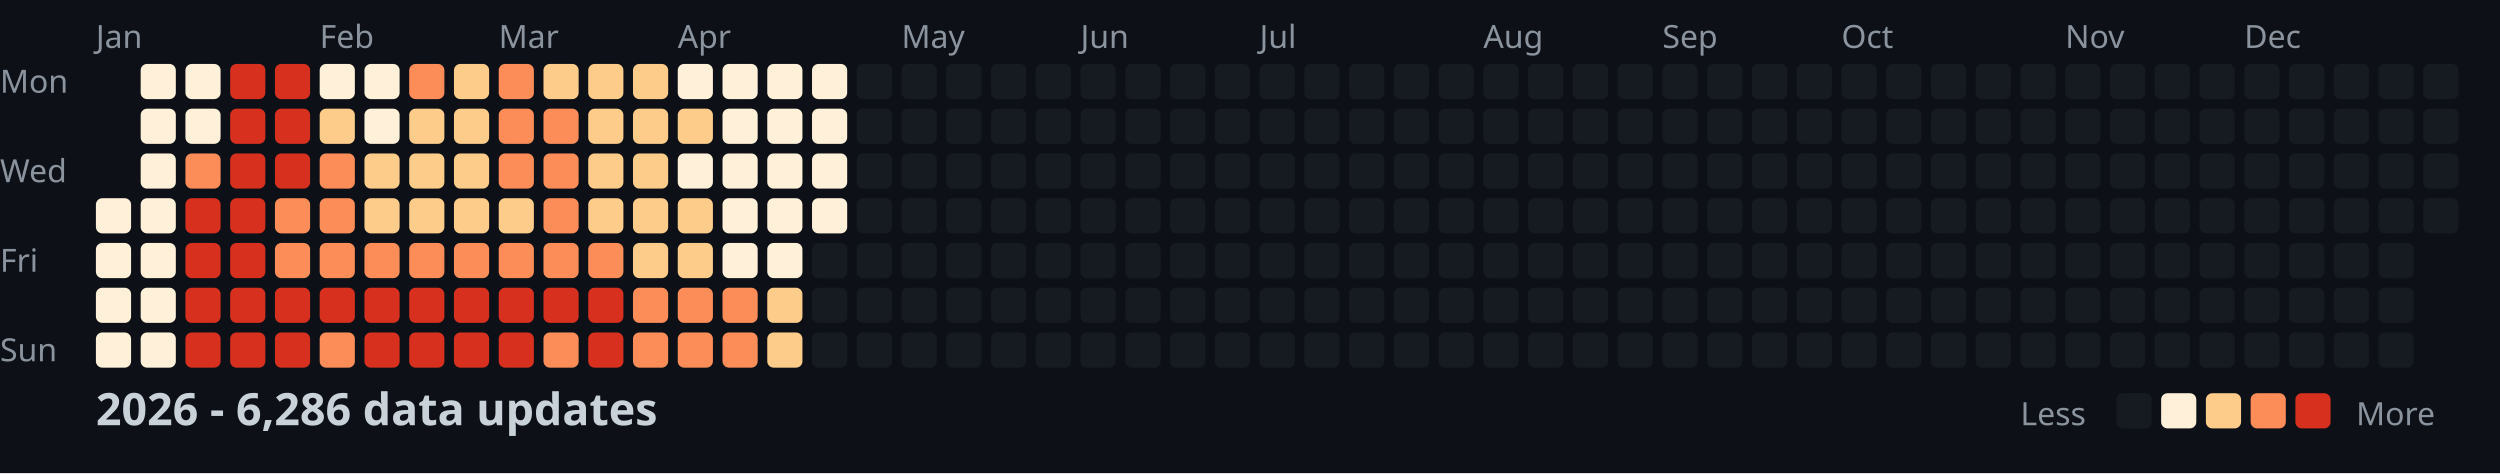
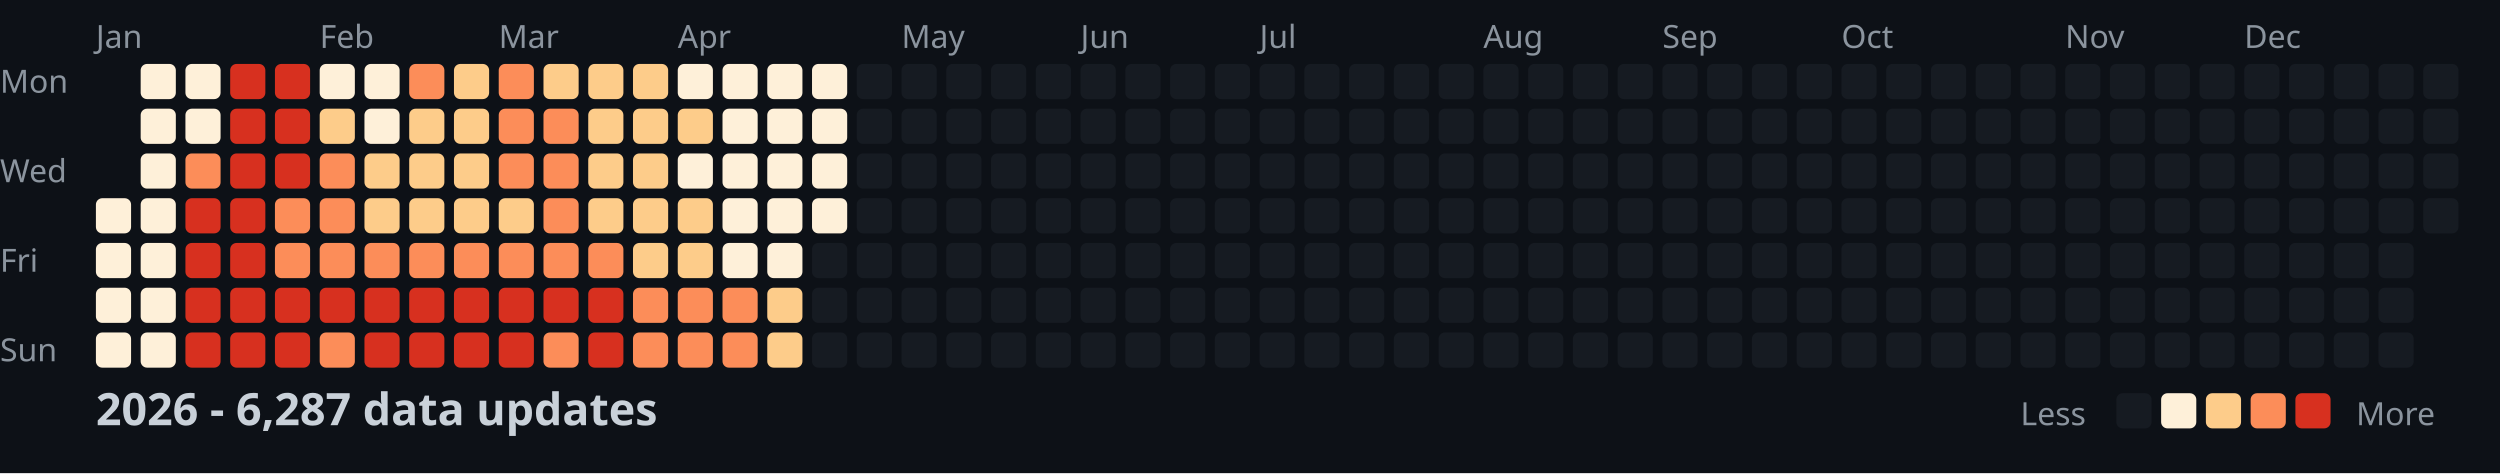
<svg xmlns="http://www.w3.org/2000/svg" width="782" height="148">
  <style>
    .month { font: 10px sans-serif; fill: #8b949e; }
    .day { font: 10px sans-serif; fill: #8b949e; }
    .title { font: bold 14px sans-serif; fill: #c9d1d9; }
    .legend { font: 10px sans-serif; fill: #8b949e; }
  </style>
  <rect width="100%" height="100%" fill="#0d1117" />
  <text x="0" y="29" class="day">Mon</text>
  <text x="0" y="57" class="day">Wed</text>
  <text x="0" y="85" class="day">Fri</text>
  <text x="0" y="113" class="day">Sun</text>
  <text x="30" y="15" class="month">Jan</text>
  <text x="100" y="15" class="month">Feb</text>
  <text x="156" y="15" class="month">Mar</text>
  <text x="212" y="15" class="month">Apr</text>
  <text x="282" y="15" class="month">May</text>
  <text x="338" y="15" class="month">Jun</text>
  <text x="394" y="15" class="month">Jul</text>
  <text x="464" y="15" class="month">Aug</text>
  <text x="520" y="15" class="month">Sep</text>
  <text x="576" y="15" class="month">Oct</text>
  <text x="646" y="15" class="month">Nov</text>
  <text x="702" y="15" class="month">Dec</text>
  <rect x="30" y="62" width="11" height="11" fill="#fef0d9" rx="2" />
  <rect x="30" y="76" width="11" height="11" fill="#fef0d9" rx="2" />
  <rect x="30" y="90" width="11" height="11" fill="#fef0d9" rx="2" />
  <rect x="30" y="104" width="11" height="11" fill="#fef0d9" rx="2" />
  <rect x="44" y="20" width="11" height="11" fill="#fef0d9" rx="2" />
  <rect x="44" y="34" width="11" height="11" fill="#fef0d9" rx="2" />
  <rect x="44" y="48" width="11" height="11" fill="#fef0d9" rx="2" />
  <rect x="44" y="62" width="11" height="11" fill="#fef0d9" rx="2" />
  <rect x="44" y="76" width="11" height="11" fill="#fef0d9" rx="2" />
  <rect x="44" y="90" width="11" height="11" fill="#fef0d9" rx="2" />
  <rect x="44" y="104" width="11" height="11" fill="#fef0d9" rx="2" />
  <rect x="58" y="20" width="11" height="11" fill="#fef0d9" rx="2" />
  <rect x="58" y="34" width="11" height="11" fill="#fef0d9" rx="2" />
  <rect x="58" y="48" width="11" height="11" fill="#fc8d59" rx="2" />
  <rect x="58" y="62" width="11" height="11" fill="#d7301f" rx="2" />
  <rect x="58" y="76" width="11" height="11" fill="#d7301f" rx="2" />
  <rect x="58" y="90" width="11" height="11" fill="#d7301f" rx="2" />
  <rect x="58" y="104" width="11" height="11" fill="#d7301f" rx="2" />
  <rect x="72" y="20" width="11" height="11" fill="#d7301f" rx="2" />
  <rect x="72" y="34" width="11" height="11" fill="#d7301f" rx="2" />
  <rect x="72" y="48" width="11" height="11" fill="#d7301f" rx="2" />
  <rect x="72" y="62" width="11" height="11" fill="#d7301f" rx="2" />
  <rect x="72" y="76" width="11" height="11" fill="#d7301f" rx="2" />
  <rect x="72" y="90" width="11" height="11" fill="#d7301f" rx="2" />
  <rect x="72" y="104" width="11" height="11" fill="#d7301f" rx="2" />
  <rect x="86" y="20" width="11" height="11" fill="#d7301f" rx="2" />
  <rect x="86" y="34" width="11" height="11" fill="#d7301f" rx="2" />
  <rect x="86" y="48" width="11" height="11" fill="#d7301f" rx="2" />
  <rect x="86" y="62" width="11" height="11" fill="#fc8d59" rx="2" />
  <rect x="86" y="76" width="11" height="11" fill="#fc8d59" rx="2" />
  <rect x="86" y="90" width="11" height="11" fill="#d7301f" rx="2" />
  <rect x="86" y="104" width="11" height="11" fill="#d7301f" rx="2" />
  <rect x="100" y="20" width="11" height="11" fill="#fef0d9" rx="2" />
  <rect x="100" y="34" width="11" height="11" fill="#fdcc8a" rx="2" />
  <rect x="100" y="48" width="11" height="11" fill="#fc8d59" rx="2" />
  <rect x="100" y="62" width="11" height="11" fill="#fc8d59" rx="2" />
  <rect x="100" y="76" width="11" height="11" fill="#fc8d59" rx="2" />
  <rect x="100" y="90" width="11" height="11" fill="#d7301f" rx="2" />
  <rect x="100" y="104" width="11" height="11" fill="#fc8d59" rx="2" />
  <rect x="114" y="20" width="11" height="11" fill="#fef0d9" rx="2" />
  <rect x="114" y="34" width="11" height="11" fill="#fef0d9" rx="2" />
  <rect x="114" y="48" width="11" height="11" fill="#fdcc8a" rx="2" />
  <rect x="114" y="62" width="11" height="11" fill="#fdcc8a" rx="2" />
  <rect x="114" y="76" width="11" height="11" fill="#fc8d59" rx="2" />
  <rect x="114" y="90" width="11" height="11" fill="#d7301f" rx="2" />
  <rect x="114" y="104" width="11" height="11" fill="#d7301f" rx="2" />
  <rect x="128" y="20" width="11" height="11" fill="#fc8d59" rx="2" />
  <rect x="128" y="34" width="11" height="11" fill="#fdcc8a" rx="2" />
  <rect x="128" y="48" width="11" height="11" fill="#fdcc8a" rx="2" />
  <rect x="128" y="62" width="11" height="11" fill="#fdcc8a" rx="2" />
  <rect x="128" y="76" width="11" height="11" fill="#fc8d59" rx="2" />
  <rect x="128" y="90" width="11" height="11" fill="#d7301f" rx="2" />
  <rect x="128" y="104" width="11" height="11" fill="#d7301f" rx="2" />
  <rect x="142" y="20" width="11" height="11" fill="#fdcc8a" rx="2" />
  <rect x="142" y="34" width="11" height="11" fill="#fdcc8a" rx="2" />
  <rect x="142" y="48" width="11" height="11" fill="#fdcc8a" rx="2" />
  <rect x="142" y="62" width="11" height="11" fill="#fdcc8a" rx="2" />
  <rect x="142" y="76" width="11" height="11" fill="#fc8d59" rx="2" />
  <rect x="142" y="90" width="11" height="11" fill="#d7301f" rx="2" />
  <rect x="142" y="104" width="11" height="11" fill="#d7301f" rx="2" />
  <rect x="156" y="20" width="11" height="11" fill="#fc8d59" rx="2" />
  <rect x="156" y="34" width="11" height="11" fill="#fc8d59" rx="2" />
  <rect x="156" y="48" width="11" height="11" fill="#fc8d59" rx="2" />
  <rect x="156" y="62" width="11" height="11" fill="#fdcc8a" rx="2" />
  <rect x="156" y="76" width="11" height="11" fill="#fc8d59" rx="2" />
  <rect x="156" y="90" width="11" height="11" fill="#d7301f" rx="2" />
  <rect x="156" y="104" width="11" height="11" fill="#d7301f" rx="2" />
  <rect x="170" y="20" width="11" height="11" fill="#fdcc8a" rx="2" />
  <rect x="170" y="34" width="11" height="11" fill="#fc8d59" rx="2" />
  <rect x="170" y="48" width="11" height="11" fill="#fc8d59" rx="2" />
  <rect x="170" y="62" width="11" height="11" fill="#fc8d59" rx="2" />
  <rect x="170" y="76" width="11" height="11" fill="#fc8d59" rx="2" />
  <rect x="170" y="90" width="11" height="11" fill="#d7301f" rx="2" />
  <rect x="170" y="104" width="11" height="11" fill="#fc8d59" rx="2" />
  <rect x="184" y="20" width="11" height="11" fill="#fdcc8a" rx="2" />
  <rect x="184" y="34" width="11" height="11" fill="#fdcc8a" rx="2" />
  <rect x="184" y="48" width="11" height="11" fill="#fdcc8a" rx="2" />
  <rect x="184" y="62" width="11" height="11" fill="#fdcc8a" rx="2" />
  <rect x="184" y="76" width="11" height="11" fill="#fc8d59" rx="2" />
  <rect x="184" y="90" width="11" height="11" fill="#d7301f" rx="2" />
  <rect x="184" y="104" width="11" height="11" fill="#d7301f" rx="2" />
  <rect x="198" y="20" width="11" height="11" fill="#fdcc8a" rx="2" />
  <rect x="198" y="34" width="11" height="11" fill="#fdcc8a" rx="2" />
  <rect x="198" y="48" width="11" height="11" fill="#fdcc8a" rx="2" />
  <rect x="198" y="62" width="11" height="11" fill="#fdcc8a" rx="2" />
  <rect x="198" y="76" width="11" height="11" fill="#fdcc8a" rx="2" />
  <rect x="198" y="90" width="11" height="11" fill="#fc8d59" rx="2" />
  <rect x="198" y="104" width="11" height="11" fill="#fc8d59" rx="2" />
  <rect x="212" y="20" width="11" height="11" fill="#fef0d9" rx="2" />
  <rect x="212" y="34" width="11" height="11" fill="#fdcc8a" rx="2" />
  <rect x="212" y="48" width="11" height="11" fill="#fef0d9" rx="2" />
  <rect x="212" y="62" width="11" height="11" fill="#fdcc8a" rx="2" />
  <rect x="212" y="76" width="11" height="11" fill="#fdcc8a" rx="2" />
  <rect x="212" y="90" width="11" height="11" fill="#fc8d59" rx="2" />
  <rect x="212" y="104" width="11" height="11" fill="#fc8d59" rx="2" />
  <rect x="226" y="20" width="11" height="11" fill="#fef0d9" rx="2" />
  <rect x="226" y="34" width="11" height="11" fill="#fef0d9" rx="2" />
  <rect x="226" y="48" width="11" height="11" fill="#fef0d9" rx="2" />
  <rect x="226" y="62" width="11" height="11" fill="#fef0d9" rx="2" />
  <rect x="226" y="76" width="11" height="11" fill="#fef0d9" rx="2" />
  <rect x="226" y="90" width="11" height="11" fill="#fc8d59" rx="2" />
  <rect x="226" y="104" width="11" height="11" fill="#fc8d59" rx="2" />
  <rect x="240" y="20" width="11" height="11" fill="#fef0d9" rx="2" />
  <rect x="240" y="34" width="11" height="11" fill="#fef0d9" rx="2" />
  <rect x="240" y="48" width="11" height="11" fill="#fef0d9" rx="2" />
  <rect x="240" y="62" width="11" height="11" fill="#fef0d9" rx="2" />
  <rect x="240" y="76" width="11" height="11" fill="#fef0d9" rx="2" />
  <rect x="240" y="90" width="11" height="11" fill="#fdcc8a" rx="2" />
  <rect x="240" y="104" width="11" height="11" fill="#fdcc8a" rx="2" />
  <rect x="254" y="20" width="11" height="11" fill="#fef0d9" rx="2" />
  <rect x="254" y="34" width="11" height="11" fill="#fef0d9" rx="2" />
  <rect x="254" y="48" width="11" height="11" fill="#fef0d9" rx="2" />
  <rect x="254" y="62" width="11" height="11" fill="#fef0d9" rx="2" />
  <rect x="254" y="76" width="11" height="11" fill="#161b22" rx="2" />
  <rect x="254" y="90" width="11" height="11" fill="#161b22" rx="2" />
  <rect x="254" y="104" width="11" height="11" fill="#161b22" rx="2" />
  <rect x="268" y="20" width="11" height="11" fill="#161b22" rx="2" />
  <rect x="268" y="34" width="11" height="11" fill="#161b22" rx="2" />
  <rect x="268" y="48" width="11" height="11" fill="#161b22" rx="2" />
  <rect x="268" y="62" width="11" height="11" fill="#161b22" rx="2" />
  <rect x="268" y="76" width="11" height="11" fill="#161b22" rx="2" />
  <rect x="268" y="90" width="11" height="11" fill="#161b22" rx="2" />
  <rect x="268" y="104" width="11" height="11" fill="#161b22" rx="2" />
  <rect x="282" y="20" width="11" height="11" fill="#161b22" rx="2" />
  <rect x="282" y="34" width="11" height="11" fill="#161b22" rx="2" />
  <rect x="282" y="48" width="11" height="11" fill="#161b22" rx="2" />
  <rect x="282" y="62" width="11" height="11" fill="#161b22" rx="2" />
  <rect x="282" y="76" width="11" height="11" fill="#161b22" rx="2" />
  <rect x="282" y="90" width="11" height="11" fill="#161b22" rx="2" />
  <rect x="282" y="104" width="11" height="11" fill="#161b22" rx="2" />
  <rect x="296" y="20" width="11" height="11" fill="#161b22" rx="2" />
  <rect x="296" y="34" width="11" height="11" fill="#161b22" rx="2" />
  <rect x="296" y="48" width="11" height="11" fill="#161b22" rx="2" />
  <rect x="296" y="62" width="11" height="11" fill="#161b22" rx="2" />
  <rect x="296" y="76" width="11" height="11" fill="#161b22" rx="2" />
  <rect x="296" y="90" width="11" height="11" fill="#161b22" rx="2" />
  <rect x="296" y="104" width="11" height="11" fill="#161b22" rx="2" />
  <rect x="310" y="20" width="11" height="11" fill="#161b22" rx="2" />
  <rect x="310" y="34" width="11" height="11" fill="#161b22" rx="2" />
  <rect x="310" y="48" width="11" height="11" fill="#161b22" rx="2" />
  <rect x="310" y="62" width="11" height="11" fill="#161b22" rx="2" />
  <rect x="310" y="76" width="11" height="11" fill="#161b22" rx="2" />
  <rect x="310" y="90" width="11" height="11" fill="#161b22" rx="2" />
  <rect x="310" y="104" width="11" height="11" fill="#161b22" rx="2" />
  <rect x="324" y="20" width="11" height="11" fill="#161b22" rx="2" />
  <rect x="324" y="34" width="11" height="11" fill="#161b22" rx="2" />
  <rect x="324" y="48" width="11" height="11" fill="#161b22" rx="2" />
  <rect x="324" y="62" width="11" height="11" fill="#161b22" rx="2" />
  <rect x="324" y="76" width="11" height="11" fill="#161b22" rx="2" />
  <rect x="324" y="90" width="11" height="11" fill="#161b22" rx="2" />
  <rect x="324" y="104" width="11" height="11" fill="#161b22" rx="2" />
  <rect x="338" y="20" width="11" height="11" fill="#161b22" rx="2" />
  <rect x="338" y="34" width="11" height="11" fill="#161b22" rx="2" />
  <rect x="338" y="48" width="11" height="11" fill="#161b22" rx="2" />
  <rect x="338" y="62" width="11" height="11" fill="#161b22" rx="2" />
  <rect x="338" y="76" width="11" height="11" fill="#161b22" rx="2" />
  <rect x="338" y="90" width="11" height="11" fill="#161b22" rx="2" />
  <rect x="338" y="104" width="11" height="11" fill="#161b22" rx="2" />
  <rect x="352" y="20" width="11" height="11" fill="#161b22" rx="2" />
  <rect x="352" y="34" width="11" height="11" fill="#161b22" rx="2" />
  <rect x="352" y="48" width="11" height="11" fill="#161b22" rx="2" />
  <rect x="352" y="62" width="11" height="11" fill="#161b22" rx="2" />
  <rect x="352" y="76" width="11" height="11" fill="#161b22" rx="2" />
  <rect x="352" y="90" width="11" height="11" fill="#161b22" rx="2" />
  <rect x="352" y="104" width="11" height="11" fill="#161b22" rx="2" />
  <rect x="366" y="20" width="11" height="11" fill="#161b22" rx="2" />
  <rect x="366" y="34" width="11" height="11" fill="#161b22" rx="2" />
  <rect x="366" y="48" width="11" height="11" fill="#161b22" rx="2" />
  <rect x="366" y="62" width="11" height="11" fill="#161b22" rx="2" />
  <rect x="366" y="76" width="11" height="11" fill="#161b22" rx="2" />
  <rect x="366" y="90" width="11" height="11" fill="#161b22" rx="2" />
  <rect x="366" y="104" width="11" height="11" fill="#161b22" rx="2" />
  <rect x="380" y="20" width="11" height="11" fill="#161b22" rx="2" />
  <rect x="380" y="34" width="11" height="11" fill="#161b22" rx="2" />
  <rect x="380" y="48" width="11" height="11" fill="#161b22" rx="2" />
  <rect x="380" y="62" width="11" height="11" fill="#161b22" rx="2" />
  <rect x="380" y="76" width="11" height="11" fill="#161b22" rx="2" />
  <rect x="380" y="90" width="11" height="11" fill="#161b22" rx="2" />
  <rect x="380" y="104" width="11" height="11" fill="#161b22" rx="2" />
  <rect x="394" y="20" width="11" height="11" fill="#161b22" rx="2" />
  <rect x="394" y="34" width="11" height="11" fill="#161b22" rx="2" />
  <rect x="394" y="48" width="11" height="11" fill="#161b22" rx="2" />
  <rect x="394" y="62" width="11" height="11" fill="#161b22" rx="2" />
  <rect x="394" y="76" width="11" height="11" fill="#161b22" rx="2" />
  <rect x="394" y="90" width="11" height="11" fill="#161b22" rx="2" />
  <rect x="394" y="104" width="11" height="11" fill="#161b22" rx="2" />
  <rect x="408" y="20" width="11" height="11" fill="#161b22" rx="2" />
  <rect x="408" y="34" width="11" height="11" fill="#161b22" rx="2" />
  <rect x="408" y="48" width="11" height="11" fill="#161b22" rx="2" />
  <rect x="408" y="62" width="11" height="11" fill="#161b22" rx="2" />
  <rect x="408" y="76" width="11" height="11" fill="#161b22" rx="2" />
  <rect x="408" y="90" width="11" height="11" fill="#161b22" rx="2" />
  <rect x="408" y="104" width="11" height="11" fill="#161b22" rx="2" />
  <rect x="422" y="20" width="11" height="11" fill="#161b22" rx="2" />
  <rect x="422" y="34" width="11" height="11" fill="#161b22" rx="2" />
  <rect x="422" y="48" width="11" height="11" fill="#161b22" rx="2" />
  <rect x="422" y="62" width="11" height="11" fill="#161b22" rx="2" />
  <rect x="422" y="76" width="11" height="11" fill="#161b22" rx="2" />
  <rect x="422" y="90" width="11" height="11" fill="#161b22" rx="2" />
  <rect x="422" y="104" width="11" height="11" fill="#161b22" rx="2" />
  <rect x="436" y="20" width="11" height="11" fill="#161b22" rx="2" />
  <rect x="436" y="34" width="11" height="11" fill="#161b22" rx="2" />
  <rect x="436" y="48" width="11" height="11" fill="#161b22" rx="2" />
  <rect x="436" y="62" width="11" height="11" fill="#161b22" rx="2" />
  <rect x="436" y="76" width="11" height="11" fill="#161b22" rx="2" />
  <rect x="436" y="90" width="11" height="11" fill="#161b22" rx="2" />
  <rect x="436" y="104" width="11" height="11" fill="#161b22" rx="2" />
  <rect x="450" y="20" width="11" height="11" fill="#161b22" rx="2" />
  <rect x="450" y="34" width="11" height="11" fill="#161b22" rx="2" />
  <rect x="450" y="48" width="11" height="11" fill="#161b22" rx="2" />
  <rect x="450" y="62" width="11" height="11" fill="#161b22" rx="2" />
  <rect x="450" y="76" width="11" height="11" fill="#161b22" rx="2" />
  <rect x="450" y="90" width="11" height="11" fill="#161b22" rx="2" />
  <rect x="450" y="104" width="11" height="11" fill="#161b22" rx="2" />
  <rect x="464" y="20" width="11" height="11" fill="#161b22" rx="2" />
  <rect x="464" y="34" width="11" height="11" fill="#161b22" rx="2" />
  <rect x="464" y="48" width="11" height="11" fill="#161b22" rx="2" />
  <rect x="464" y="62" width="11" height="11" fill="#161b22" rx="2" />
  <rect x="464" y="76" width="11" height="11" fill="#161b22" rx="2" />
  <rect x="464" y="90" width="11" height="11" fill="#161b22" rx="2" />
  <rect x="464" y="104" width="11" height="11" fill="#161b22" rx="2" />
  <rect x="478" y="20" width="11" height="11" fill="#161b22" rx="2" />
  <rect x="478" y="34" width="11" height="11" fill="#161b22" rx="2" />
  <rect x="478" y="48" width="11" height="11" fill="#161b22" rx="2" />
  <rect x="478" y="62" width="11" height="11" fill="#161b22" rx="2" />
  <rect x="478" y="76" width="11" height="11" fill="#161b22" rx="2" />
  <rect x="478" y="90" width="11" height="11" fill="#161b22" rx="2" />
  <rect x="478" y="104" width="11" height="11" fill="#161b22" rx="2" />
  <rect x="492" y="20" width="11" height="11" fill="#161b22" rx="2" />
  <rect x="492" y="34" width="11" height="11" fill="#161b22" rx="2" />
  <rect x="492" y="48" width="11" height="11" fill="#161b22" rx="2" />
  <rect x="492" y="62" width="11" height="11" fill="#161b22" rx="2" />
  <rect x="492" y="76" width="11" height="11" fill="#161b22" rx="2" />
  <rect x="492" y="90" width="11" height="11" fill="#161b22" rx="2" />
  <rect x="492" y="104" width="11" height="11" fill="#161b22" rx="2" />
  <rect x="506" y="20" width="11" height="11" fill="#161b22" rx="2" />
  <rect x="506" y="34" width="11" height="11" fill="#161b22" rx="2" />
  <rect x="506" y="48" width="11" height="11" fill="#161b22" rx="2" />
  <rect x="506" y="62" width="11" height="11" fill="#161b22" rx="2" />
  <rect x="506" y="76" width="11" height="11" fill="#161b22" rx="2" />
  <rect x="506" y="90" width="11" height="11" fill="#161b22" rx="2" />
  <rect x="506" y="104" width="11" height="11" fill="#161b22" rx="2" />
  <rect x="520" y="20" width="11" height="11" fill="#161b22" rx="2" />
  <rect x="520" y="34" width="11" height="11" fill="#161b22" rx="2" />
  <rect x="520" y="48" width="11" height="11" fill="#161b22" rx="2" />
  <rect x="520" y="62" width="11" height="11" fill="#161b22" rx="2" />
  <rect x="520" y="76" width="11" height="11" fill="#161b22" rx="2" />
  <rect x="520" y="90" width="11" height="11" fill="#161b22" rx="2" />
  <rect x="520" y="104" width="11" height="11" fill="#161b22" rx="2" />
  <rect x="534" y="20" width="11" height="11" fill="#161b22" rx="2" />
  <rect x="534" y="34" width="11" height="11" fill="#161b22" rx="2" />
  <rect x="534" y="48" width="11" height="11" fill="#161b22" rx="2" />
  <rect x="534" y="62" width="11" height="11" fill="#161b22" rx="2" />
  <rect x="534" y="76" width="11" height="11" fill="#161b22" rx="2" />
  <rect x="534" y="90" width="11" height="11" fill="#161b22" rx="2" />
  <rect x="534" y="104" width="11" height="11" fill="#161b22" rx="2" />
  <rect x="548" y="20" width="11" height="11" fill="#161b22" rx="2" />
  <rect x="548" y="34" width="11" height="11" fill="#161b22" rx="2" />
  <rect x="548" y="48" width="11" height="11" fill="#161b22" rx="2" />
  <rect x="548" y="62" width="11" height="11" fill="#161b22" rx="2" />
  <rect x="548" y="76" width="11" height="11" fill="#161b22" rx="2" />
  <rect x="548" y="90" width="11" height="11" fill="#161b22" rx="2" />
  <rect x="548" y="104" width="11" height="11" fill="#161b22" rx="2" />
  <rect x="562" y="20" width="11" height="11" fill="#161b22" rx="2" />
  <rect x="562" y="34" width="11" height="11" fill="#161b22" rx="2" />
  <rect x="562" y="48" width="11" height="11" fill="#161b22" rx="2" />
  <rect x="562" y="62" width="11" height="11" fill="#161b22" rx="2" />
  <rect x="562" y="76" width="11" height="11" fill="#161b22" rx="2" />
  <rect x="562" y="90" width="11" height="11" fill="#161b22" rx="2" />
  <rect x="562" y="104" width="11" height="11" fill="#161b22" rx="2" />
  <rect x="576" y="20" width="11" height="11" fill="#161b22" rx="2" />
  <rect x="576" y="34" width="11" height="11" fill="#161b22" rx="2" />
  <rect x="576" y="48" width="11" height="11" fill="#161b22" rx="2" />
  <rect x="576" y="62" width="11" height="11" fill="#161b22" rx="2" />
  <rect x="576" y="76" width="11" height="11" fill="#161b22" rx="2" />
  <rect x="576" y="90" width="11" height="11" fill="#161b22" rx="2" />
  <rect x="576" y="104" width="11" height="11" fill="#161b22" rx="2" />
  <rect x="590" y="20" width="11" height="11" fill="#161b22" rx="2" />
  <rect x="590" y="34" width="11" height="11" fill="#161b22" rx="2" />
  <rect x="590" y="48" width="11" height="11" fill="#161b22" rx="2" />
  <rect x="590" y="62" width="11" height="11" fill="#161b22" rx="2" />
  <rect x="590" y="76" width="11" height="11" fill="#161b22" rx="2" />
  <rect x="590" y="90" width="11" height="11" fill="#161b22" rx="2" />
  <rect x="590" y="104" width="11" height="11" fill="#161b22" rx="2" />
  <rect x="604" y="20" width="11" height="11" fill="#161b22" rx="2" />
  <rect x="604" y="34" width="11" height="11" fill="#161b22" rx="2" />
  <rect x="604" y="48" width="11" height="11" fill="#161b22" rx="2" />
  <rect x="604" y="62" width="11" height="11" fill="#161b22" rx="2" />
  <rect x="604" y="76" width="11" height="11" fill="#161b22" rx="2" />
  <rect x="604" y="90" width="11" height="11" fill="#161b22" rx="2" />
  <rect x="604" y="104" width="11" height="11" fill="#161b22" rx="2" />
  <rect x="618" y="20" width="11" height="11" fill="#161b22" rx="2" />
  <rect x="618" y="34" width="11" height="11" fill="#161b22" rx="2" />
  <rect x="618" y="48" width="11" height="11" fill="#161b22" rx="2" />
  <rect x="618" y="62" width="11" height="11" fill="#161b22" rx="2" />
  <rect x="618" y="76" width="11" height="11" fill="#161b22" rx="2" />
  <rect x="618" y="90" width="11" height="11" fill="#161b22" rx="2" />
  <rect x="618" y="104" width="11" height="11" fill="#161b22" rx="2" />
  <rect x="632" y="20" width="11" height="11" fill="#161b22" rx="2" />
  <rect x="632" y="34" width="11" height="11" fill="#161b22" rx="2" />
  <rect x="632" y="48" width="11" height="11" fill="#161b22" rx="2" />
  <rect x="632" y="62" width="11" height="11" fill="#161b22" rx="2" />
  <rect x="632" y="76" width="11" height="11" fill="#161b22" rx="2" />
  <rect x="632" y="90" width="11" height="11" fill="#161b22" rx="2" />
  <rect x="632" y="104" width="11" height="11" fill="#161b22" rx="2" />
  <rect x="646" y="20" width="11" height="11" fill="#161b22" rx="2" />
  <rect x="646" y="34" width="11" height="11" fill="#161b22" rx="2" />
  <rect x="646" y="48" width="11" height="11" fill="#161b22" rx="2" />
  <rect x="646" y="62" width="11" height="11" fill="#161b22" rx="2" />
  <rect x="646" y="76" width="11" height="11" fill="#161b22" rx="2" />
  <rect x="646" y="90" width="11" height="11" fill="#161b22" rx="2" />
  <rect x="646" y="104" width="11" height="11" fill="#161b22" rx="2" />
  <rect x="660" y="20" width="11" height="11" fill="#161b22" rx="2" />
  <rect x="660" y="34" width="11" height="11" fill="#161b22" rx="2" />
  <rect x="660" y="48" width="11" height="11" fill="#161b22" rx="2" />
  <rect x="660" y="62" width="11" height="11" fill="#161b22" rx="2" />
  <rect x="660" y="76" width="11" height="11" fill="#161b22" rx="2" />
  <rect x="660" y="90" width="11" height="11" fill="#161b22" rx="2" />
  <rect x="660" y="104" width="11" height="11" fill="#161b22" rx="2" />
  <rect x="674" y="20" width="11" height="11" fill="#161b22" rx="2" />
  <rect x="674" y="34" width="11" height="11" fill="#161b22" rx="2" />
  <rect x="674" y="48" width="11" height="11" fill="#161b22" rx="2" />
  <rect x="674" y="62" width="11" height="11" fill="#161b22" rx="2" />
  <rect x="674" y="76" width="11" height="11" fill="#161b22" rx="2" />
  <rect x="674" y="90" width="11" height="11" fill="#161b22" rx="2" />
  <rect x="674" y="104" width="11" height="11" fill="#161b22" rx="2" />
  <rect x="688" y="20" width="11" height="11" fill="#161b22" rx="2" />
  <rect x="688" y="34" width="11" height="11" fill="#161b22" rx="2" />
  <rect x="688" y="48" width="11" height="11" fill="#161b22" rx="2" />
  <rect x="688" y="62" width="11" height="11" fill="#161b22" rx="2" />
  <rect x="688" y="76" width="11" height="11" fill="#161b22" rx="2" />
  <rect x="688" y="90" width="11" height="11" fill="#161b22" rx="2" />
  <rect x="688" y="104" width="11" height="11" fill="#161b22" rx="2" />
  <rect x="702" y="20" width="11" height="11" fill="#161b22" rx="2" />
  <rect x="702" y="34" width="11" height="11" fill="#161b22" rx="2" />
  <rect x="702" y="48" width="11" height="11" fill="#161b22" rx="2" />
  <rect x="702" y="62" width="11" height="11" fill="#161b22" rx="2" />
  <rect x="702" y="76" width="11" height="11" fill="#161b22" rx="2" />
  <rect x="702" y="90" width="11" height="11" fill="#161b22" rx="2" />
  <rect x="702" y="104" width="11" height="11" fill="#161b22" rx="2" />
  <rect x="716" y="20" width="11" height="11" fill="#161b22" rx="2" />
  <rect x="716" y="34" width="11" height="11" fill="#161b22" rx="2" />
  <rect x="716" y="48" width="11" height="11" fill="#161b22" rx="2" />
  <rect x="716" y="62" width="11" height="11" fill="#161b22" rx="2" />
  <rect x="716" y="76" width="11" height="11" fill="#161b22" rx="2" />
  <rect x="716" y="90" width="11" height="11" fill="#161b22" rx="2" />
  <rect x="716" y="104" width="11" height="11" fill="#161b22" rx="2" />
  <rect x="730" y="20" width="11" height="11" fill="#161b22" rx="2" />
  <rect x="730" y="34" width="11" height="11" fill="#161b22" rx="2" />
  <rect x="730" y="48" width="11" height="11" fill="#161b22" rx="2" />
  <rect x="730" y="62" width="11" height="11" fill="#161b22" rx="2" />
  <rect x="730" y="76" width="11" height="11" fill="#161b22" rx="2" />
  <rect x="730" y="90" width="11" height="11" fill="#161b22" rx="2" />
  <rect x="730" y="104" width="11" height="11" fill="#161b22" rx="2" />
  <rect x="744" y="20" width="11" height="11" fill="#161b22" rx="2" />
  <rect x="744" y="34" width="11" height="11" fill="#161b22" rx="2" />
  <rect x="744" y="48" width="11" height="11" fill="#161b22" rx="2" />
  <rect x="744" y="62" width="11" height="11" fill="#161b22" rx="2" />
  <rect x="744" y="76" width="11" height="11" fill="#161b22" rx="2" />
  <rect x="744" y="90" width="11" height="11" fill="#161b22" rx="2" />
  <rect x="744" y="104" width="11" height="11" fill="#161b22" rx="2" />
  <rect x="758" y="20" width="11" height="11" fill="#161b22" rx="2" />
  <rect x="758" y="34" width="11" height="11" fill="#161b22" rx="2" />
  <rect x="758" y="48" width="11" height="11" fill="#161b22" rx="2" />
  <rect x="758" y="62" width="11" height="11" fill="#161b22" rx="2" />
-   <text x="30" y="133" class="title">2026 - 6,286 data updates</text>
+   <text x="30" y="133" class="title">2026 - 6,287 data updates</text>
  <text x="632" y="133" class="legend">Less</text>
  <rect x="662" y="123" width="11" height="11" fill="#161b22" rx="2" />
  <rect x="676" y="123" width="11" height="11" fill="#fef0d9" rx="2" />
  <rect x="690" y="123" width="11" height="11" fill="#fdcc8a" rx="2" />
  <rect x="704" y="123" width="11" height="11" fill="#fc8d59" rx="2" />
  <rect x="718" y="123" width="11" height="11" fill="#d7301f" rx="2" />
  <text x="737" y="133" class="legend">More</text>
</svg>
